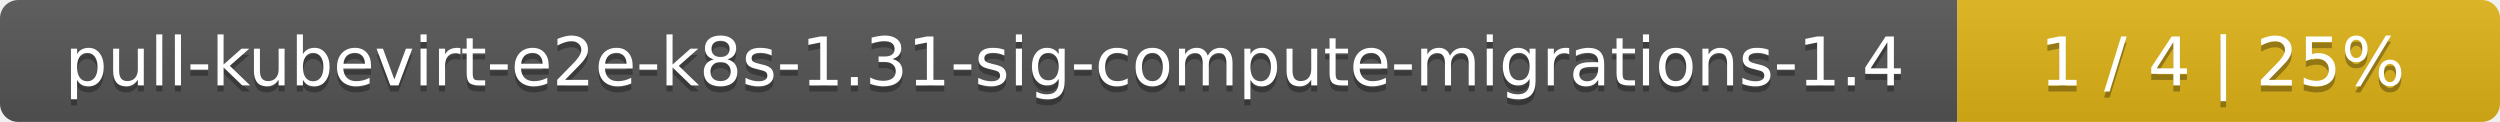
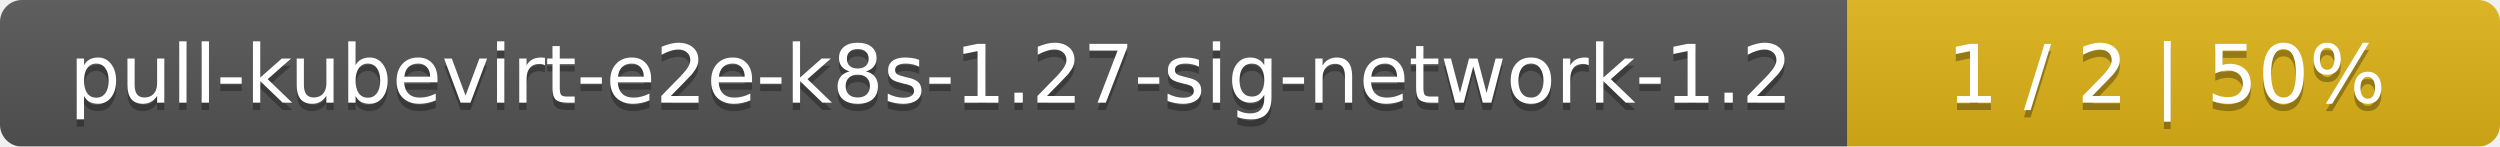
- <svg xmlns="http://www.w3.org/2000/svg" width="410" height="20">
+ <svg xmlns="http://www.w3.org/2000/svg" width="341" height="20">
  <linearGradient id="smooth" x2="0" y2="100%">
    <stop offset="0" stop-color="#bbb" stop-opacity=".1" />
    <stop offset="1" stop-opacity=".1" />
  </linearGradient>
  <mask id="round">
-     <rect width="410" height="20" rx="3" fill="#fff" />
+     <rect width="341" height="20" rx="3" fill="#fff" />
  </mask>
  <g mask="url(#round)">
-     <rect width="321" height="20" fill="#555" />
-     <rect x="321" width="89" height="20" fill="#dfb317" />
-     <rect width="410" height="20" fill="url(#smooth)" />
+     <rect width="252" height="20" fill="#555" />
+     <rect x="252" width="89" height="20" fill="#dfb317" />
+     <rect width="341" height="20" fill="url(#smooth)" />
  </g>
  <g fill="#fff" text-anchor="middle" font-family="DejaVu Sans,Verdana,Geneva,sans-serif" font-size="11">
-     <text x="161.5" y="15" fill="#010101" fill-opacity=".3">pull-kubevirt-e2e-k8s-1.31-sig-compute-migrations-1.4</text>
-     <text x="161.5" y="14">pull-kubevirt-e2e-k8s-1.31-sig-compute-migrations-1.4</text>
-     <text x="364.5" y="15" fill="#010101" fill-opacity=".3">1 / 4    |    25%</text>
-     <text x="364.5" y="14">1 / 4    |    25%</text>
+     <text x="127" y="15" fill="#010101" fill-opacity=".3">pull-kubevirt-e2e-k8s-1.27-sig-network-1.2</text>
+     <text x="127" y="14">pull-kubevirt-e2e-k8s-1.27-sig-network-1.2</text>
+     <text x="295.5" y="15" fill="#010101" fill-opacity=".3">1 / 2    |    50%</text>
+     <text x="295.5" y="14">1 / 2    |    50%</text>
  </g>
</svg>
